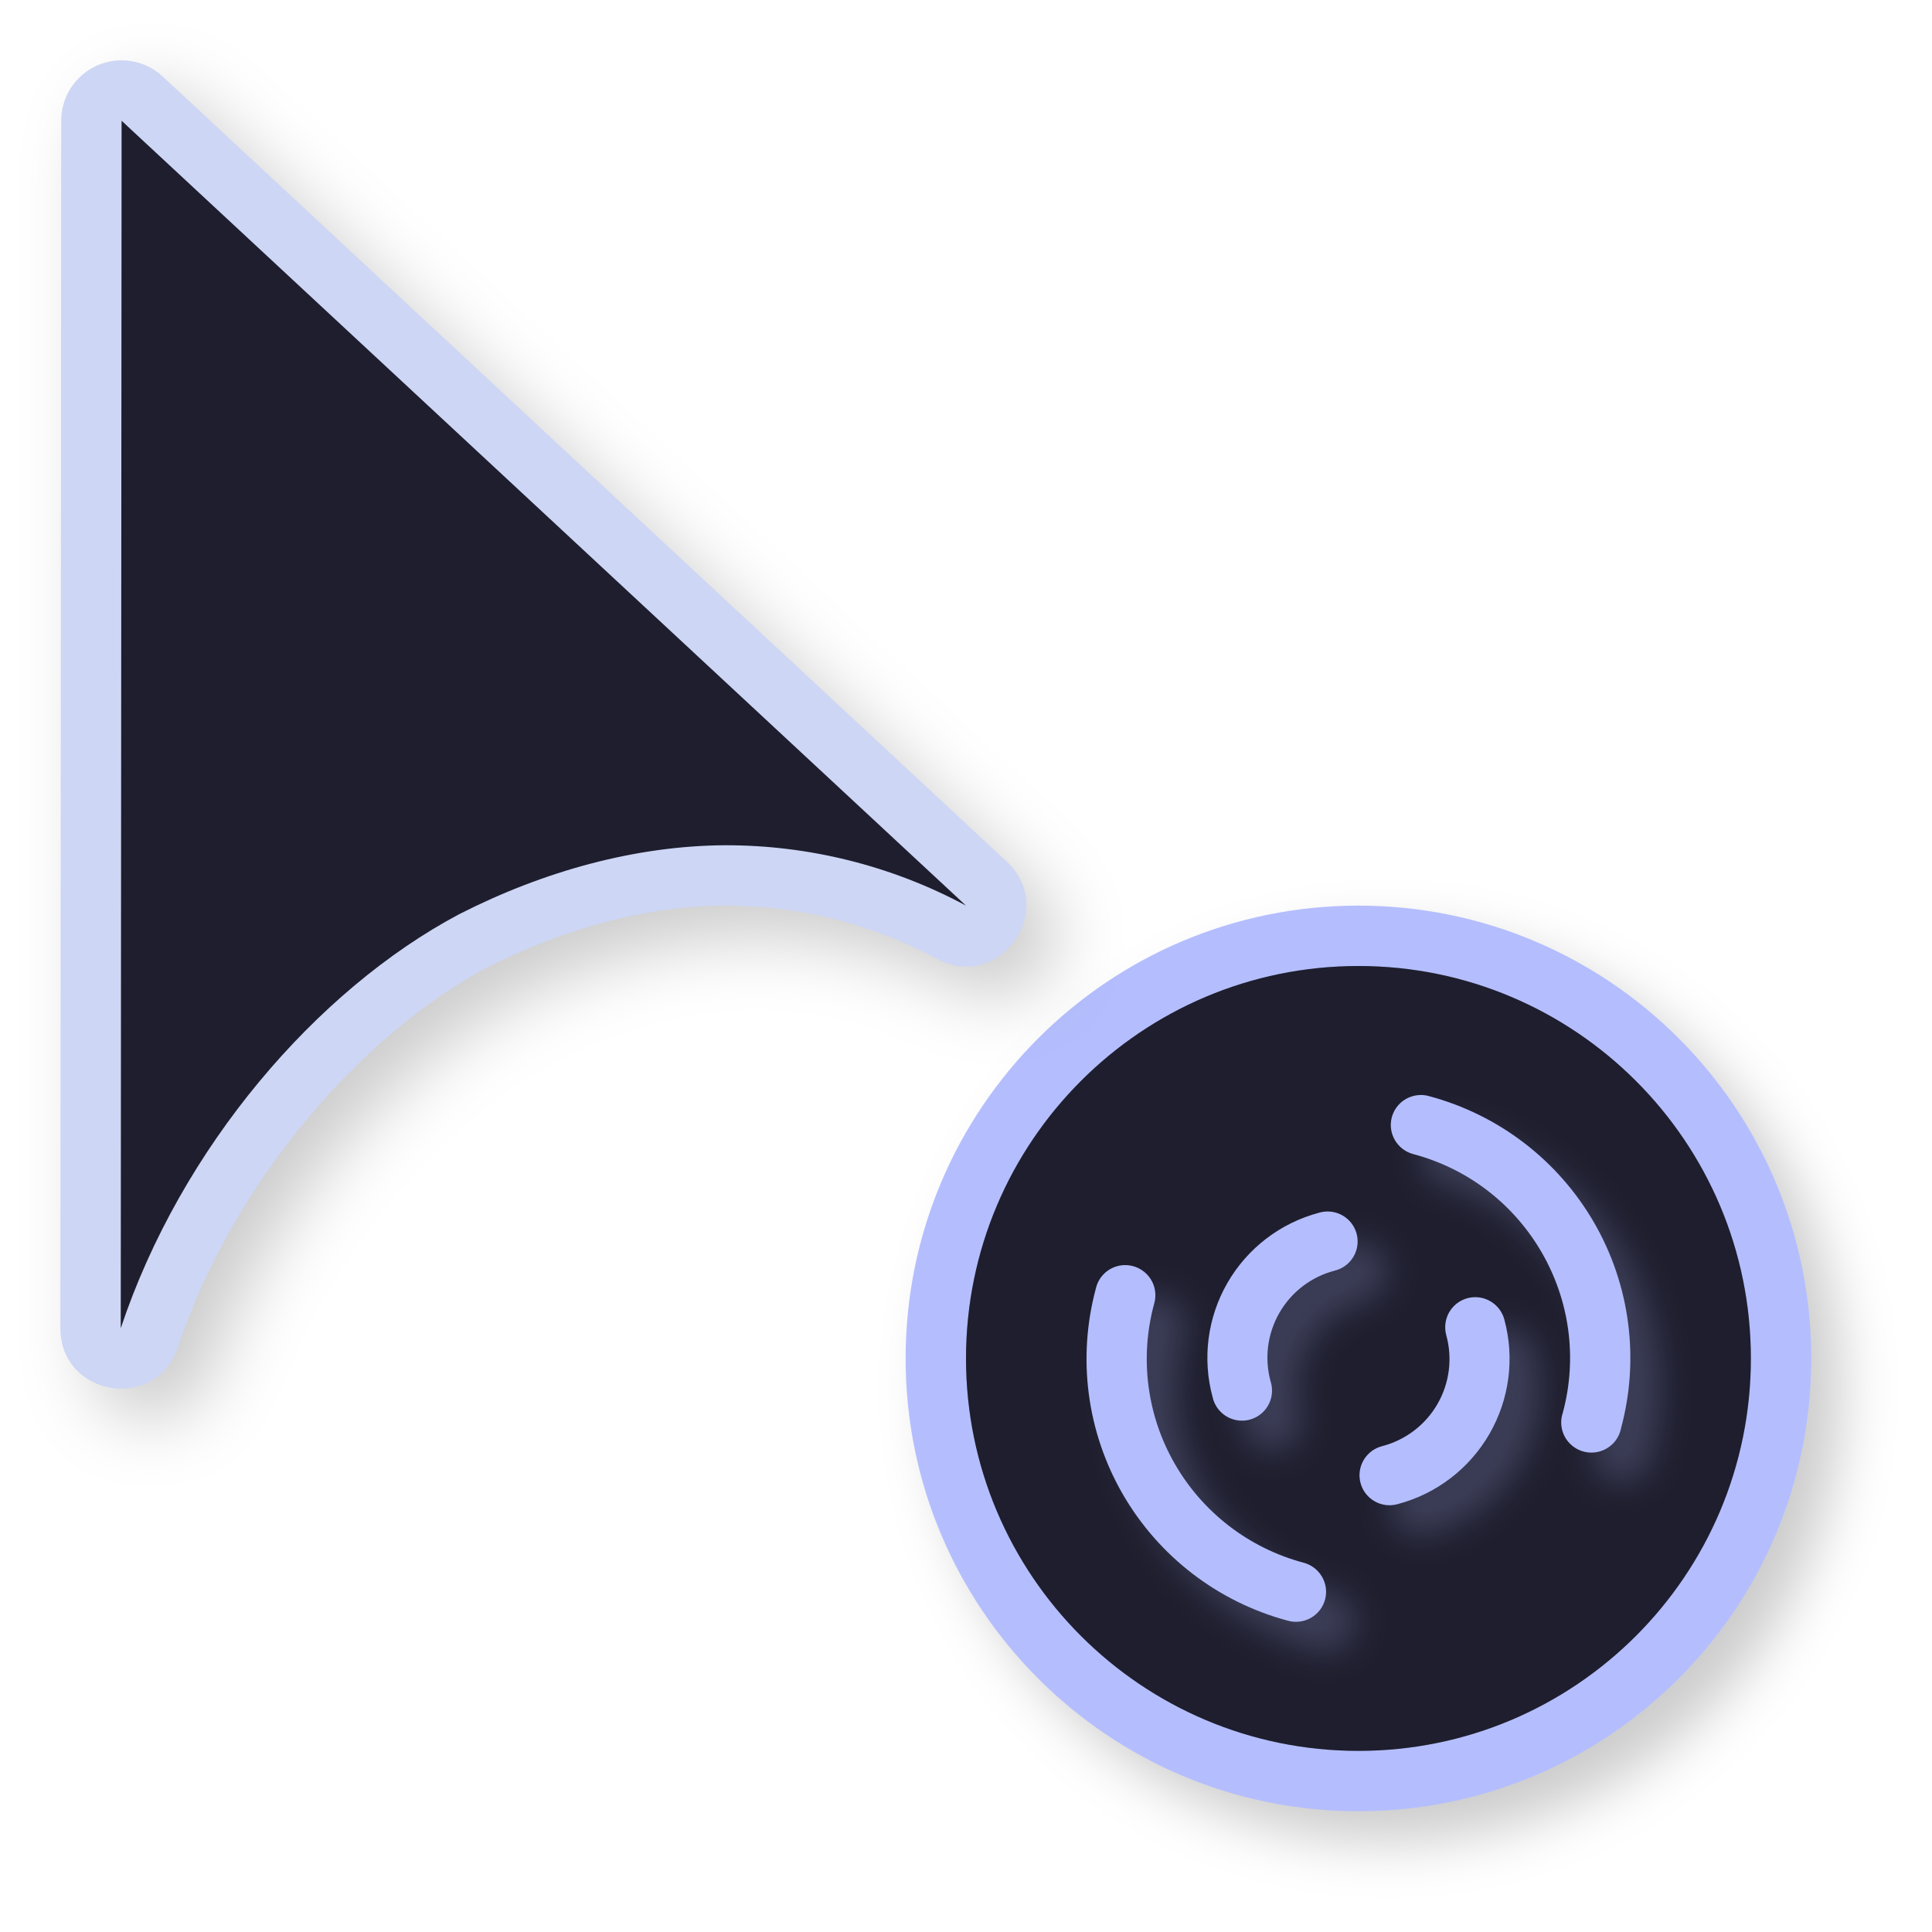
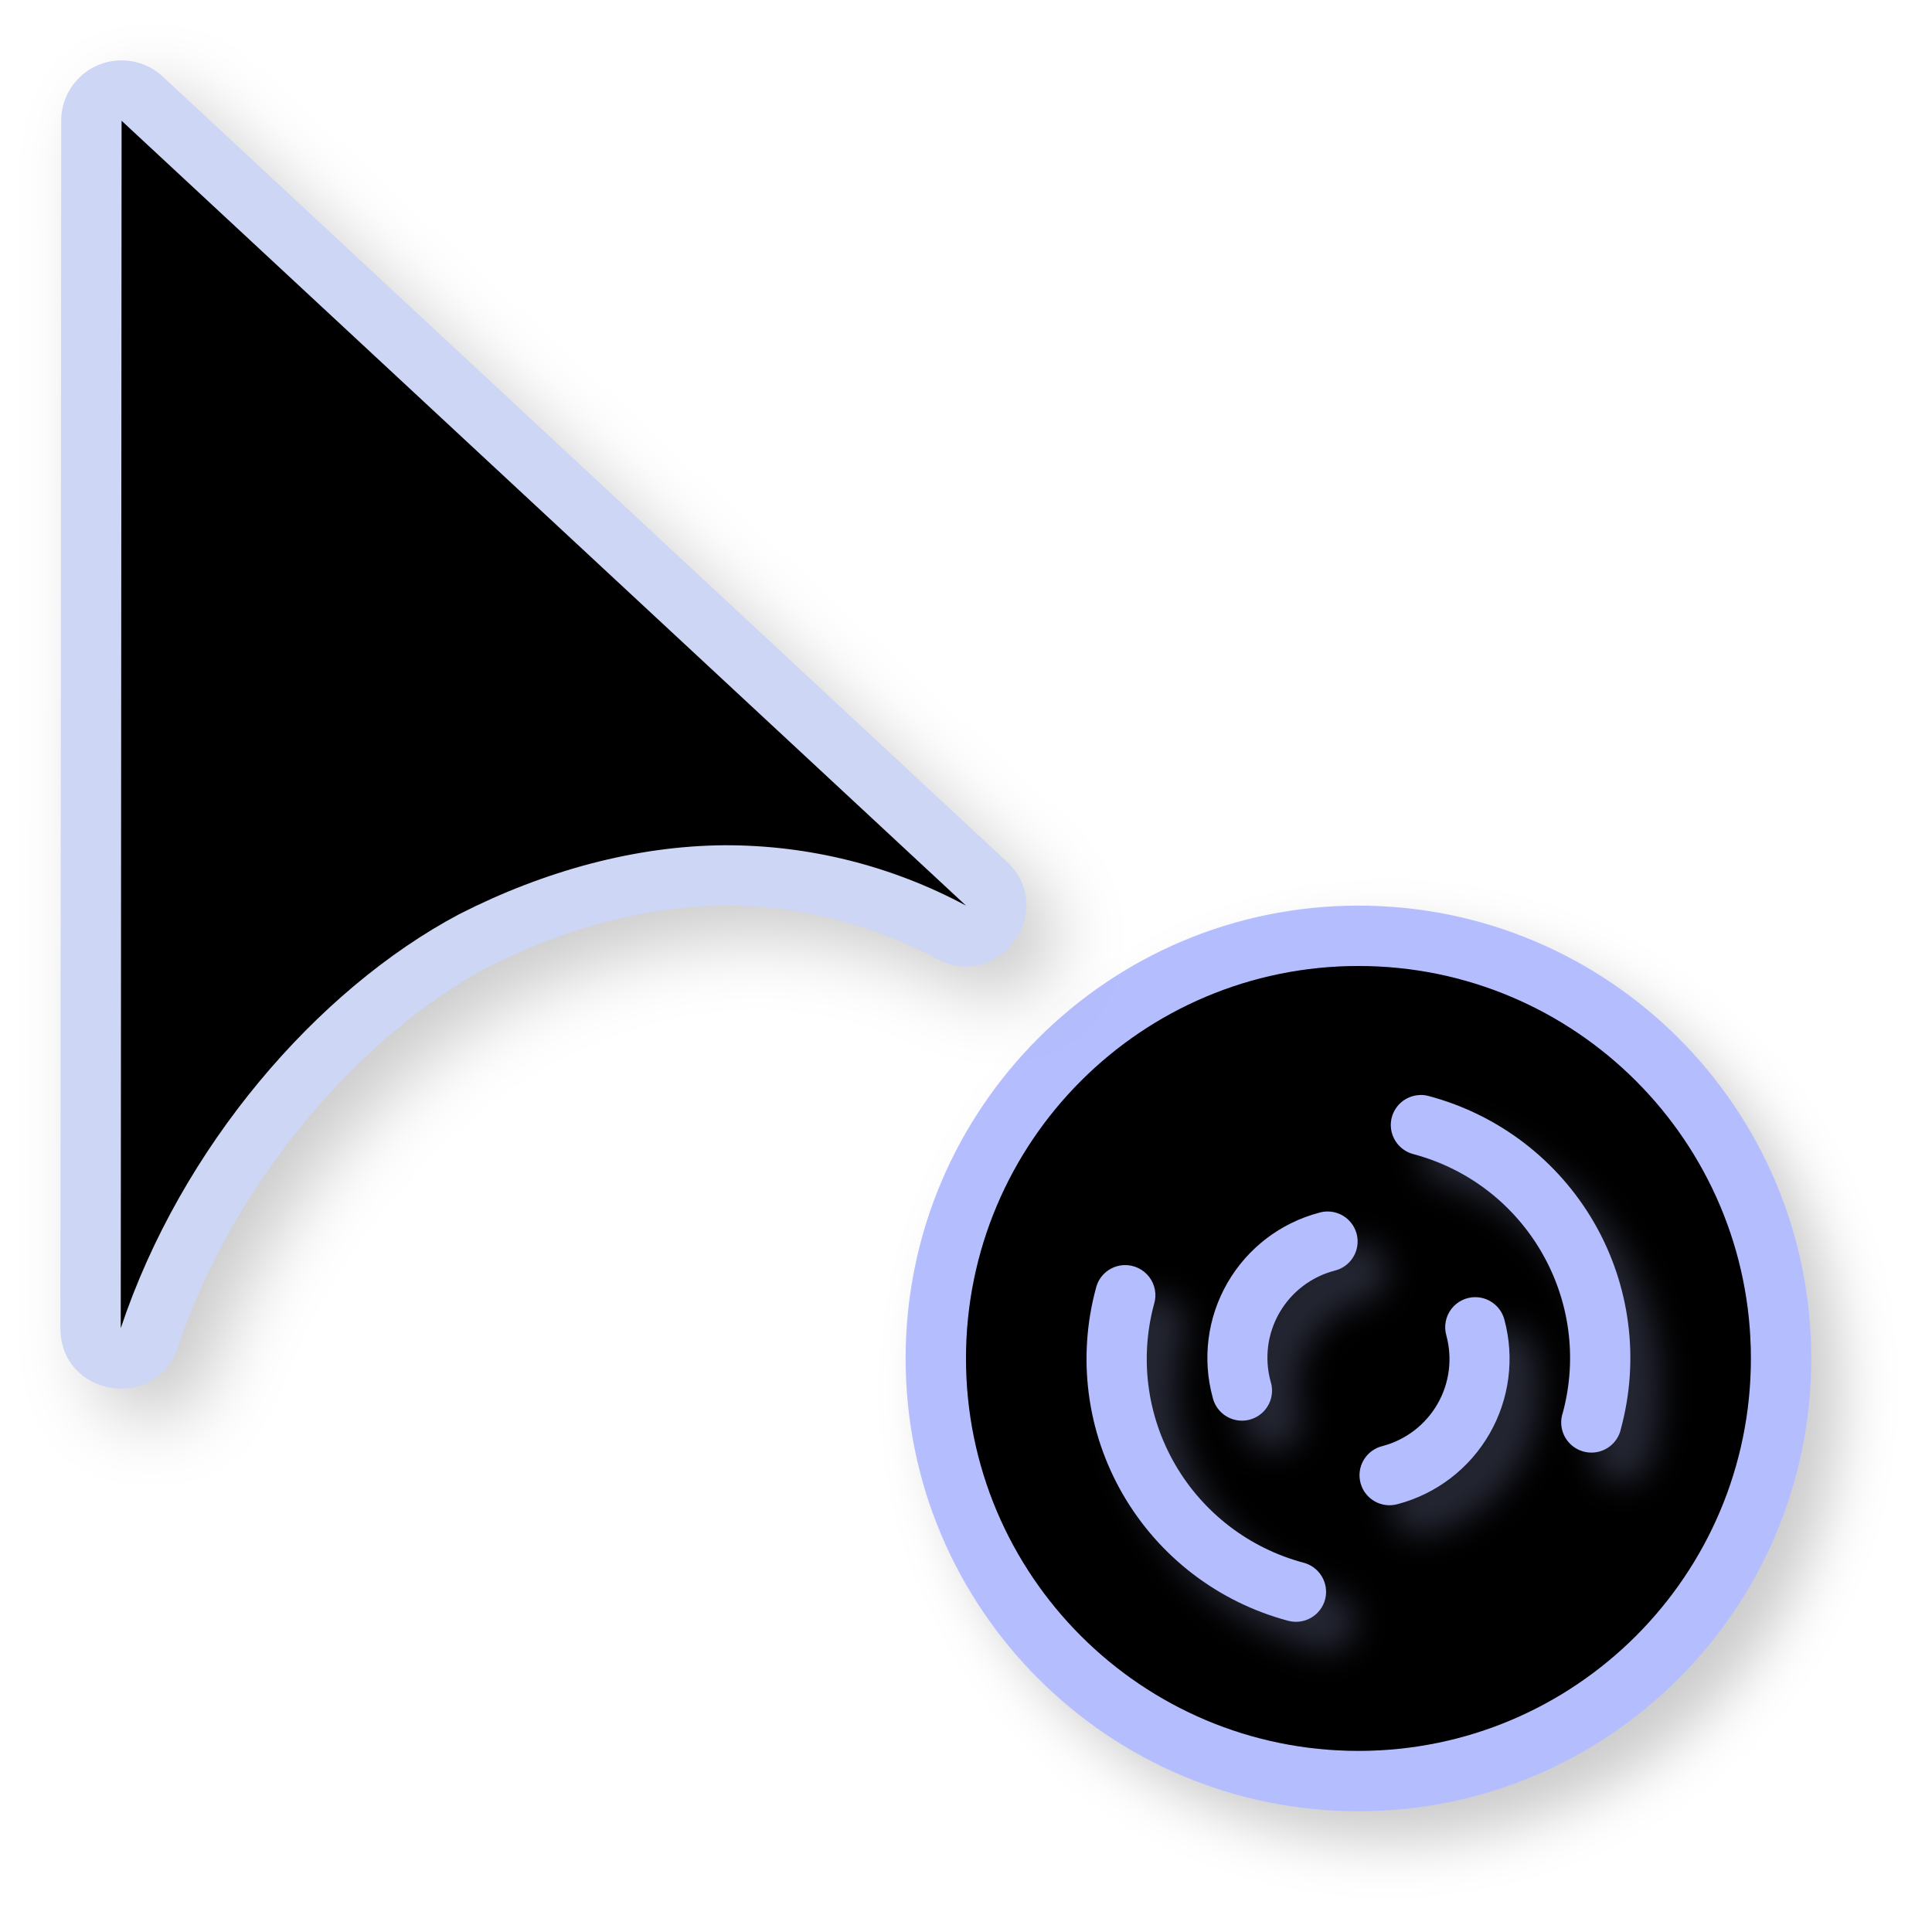
<svg xmlns="http://www.w3.org/2000/svg" width="32" height="32">
  <defs>
    <filter id="b" width="1.142" height="1.146" x="-.071" y="-.073" style="color-interpolation-filters:sRGB">
      <feGaussianBlur stdDeviation=".266" />
    </filter>
    <filter id="a" width="1.144" height="1.144" x="-.072" y="-.072" style="color-interpolation-filters:sRGB">
      <feGaussianBlur stdDeviation=".45" />
    </filter>
    <filter id="d" width="1.171" height="1.124" x="-.085" y="-.062" style="color-interpolation-filters:sRGB">
      <feGaussianBlur stdDeviation=".57" />
    </filter>
  </defs>
  <path d="M30.5 23a7.5 7.5 0 0 1-7.5 7.5 7.5 7.5 0 0 1-7.5-7.5 7.5 7.5 0 0 1 7.5-7.5 7.5 7.5 0 0 1 7.5 7.5" style="opacity:.2;fill:#000;fill-opacity:1;stroke:none;stroke-width:2.727;stroke-linecap:round;stroke-linejoin:round;stroke-miterlimit:4;stroke-dasharray:none;stroke-opacity:1;filter:url(#a)" />
  <path d="M30 22.5a7.5 7.5 0 0 1-7.5 7.5 7.5 7.5 0 0 1-7.5-7.5 7.5 7.5 0 0 1 7.5-7.5 7.5 7.5 0 0 1 7.5 7.5" style="opacity:1;fill:#b4befe;fill-opacity:1;stroke:none;stroke-width:2.727;stroke-linecap:round;stroke-linejoin:round;stroke-miterlimit:4;stroke-dasharray:none;stroke-opacity:1" />
-   <path d="M29 22.5a6.5 6.5 0 0 1-6.5 6.5 6.5 6.5 0 0 1-6.5-6.5 6.5 6.5 0 0 1 6.5-6.5 6.5 6.5 0 0 1 6.5 6.5" style="opacity:1;fill:#1e1e2e;fill-opacity:1;stroke:none;stroke-width:2.364;stroke-linecap:round;stroke-linejoin:round;stroke-miterlimit:4;stroke-dasharray:none;stroke-opacity:1" />
-   <path d="M29 22.5a6.5 6.5 0 0 1-6.5 6.5 6.5 6.5 0 0 1-6.5-6.5 6.5 6.5 0 0 1 6.5-6.5 6.5 6.5 0 0 1 6.5 6.5" style="opacity:.2;fill:#1e1e2e;fill-opacity:1;stroke:none;stroke-width:2.364;stroke-linecap:round;stroke-linejoin:round;stroke-miterlimit:4;stroke-dasharray:none;stroke-opacity:1" />
+   <path d="M29 22.5a6.5 6.5 0 0 1-6.5 6.5 6.5 6.5 0 0 1-6.5-6.5 6.5 6.5 0 0 1 6.5-6.5 6.5 6.5 0 0 1 6.5 6.5" style="opacity:1;fill:#000000;fill-opacity:1;stroke:none;stroke-width:2.364;stroke-linecap:round;stroke-linejoin:round;stroke-miterlimit:4;stroke-dasharray:none;stroke-opacity:1" />
+   <path d="M29 22.5a6.5 6.5 0 0 1-6.5 6.5 6.5 6.5 0 0 1-6.5-6.5 6.5 6.5 0 0 1 6.5-6.5 6.5 6.5 0 0 1 6.5 6.5" style="opacity:.2;fill:#000000;fill-opacity:1;stroke:none;stroke-width:2.364;stroke-linecap:round;stroke-linejoin:round;stroke-miterlimit:4;stroke-dasharray:none;stroke-opacity:1" />
  <path d="M24.023 18.637a.5.498 15 0 0-.472.375.5.498 15 0 0 .363.605 3.5 3.5 0 0 1 2.125 1.63c.464.805.589 1.759.346 2.653a.5.498 15 1 0 .963.262 4.48 4.48 0 0 0-.444-3.41 4.5 4.5 0 0 0-2.732-2.096.5.498 15 0 0-.149-.02m-1.533 1.93a.497.498 75 0 0-.14.02 2.487 2.487 0 0 0-1.764 3.061.498.498 75 1 0 .96-.263 1.49 1.49 0 0 1 1.06-1.838.497.498 75 0 0-.116-.98m-3.369.888a.5.498 15 0 0-.469.383 4.48 4.48 0 0 0 .444 3.41 4.5 4.5 0 0 0 2.732 2.096.5.498 15 0 0 .621-.356.5.498 15 0 0-.363-.605 3.5 3.5 0 0 1-2.125-1.631 3.48 3.48 0 0 1-.346-2.653.5.498 15 0 0-.494-.644m5.816.531a.498.498 75 0 0-.482.631 1.49 1.49 0 0 1-1.059 1.836.497.498 75 0 0-.359.62.497.498 75 0 0 .613.34 2.49 2.49 0 0 0 1.766-3.06.5.5 75 0 0-.479-.367" style="color:#000;font-style:normal;font-variant:normal;font-weight:400;font-stretch:normal;font-size:medium;line-height:normal;font-family:sans-serif;font-variant-ligatures:normal;font-variant-position:normal;font-variant-caps:normal;font-variant-numeric:normal;font-variant-alternates:normal;font-feature-settings:normal;text-indent:0;text-align:start;text-decoration:none;text-decoration-line:none;text-decoration-style:solid;text-decoration-color:#000;letter-spacing:normal;word-spacing:normal;text-transform:none;writing-mode:lr-tb;direction:ltr;text-orientation:mixed;dominant-baseline:auto;baseline-shift:baseline;text-anchor:start;white-space:normal;shape-padding:0;clip-rule:nonzero;display:inline;overflow:visible;visibility:visible;opacity:.2;isolation:auto;mix-blend-mode:normal;color-interpolation:sRGB;color-interpolation-filters:linearRGB;solid-color:#000;solid-opacity:1;vector-effect:none;fill:#b4befe;fill-opacity:1;fill-rule:nonzero;stroke:none;stroke-width:.997;stroke-linecap:round;stroke-linejoin:round;stroke-miterlimit:4;stroke-dasharray:none;stroke-dashoffset:0;stroke-opacity:1;color-rendering:auto;image-rendering:auto;shape-rendering:auto;text-rendering:auto;enable-background:accumulate;filter:url(#b)" />
  <path d="M23.523 18.137a.5.498 15 0 0-.472.375.5.498 15 0 0 .363.605 3.495 3.495 0 0 1 2.471 4.283.5.498 15 1 0 .963.262 4.48 4.48 0 0 0-.444-3.41 4.5 4.5 0 0 0-2.732-2.096.5.498 15 0 0-.149-.02m-1.533 1.93a.497.498 75 0 0-.14.02 2.487 2.487 0 0 0-1.764 3.061.498.498 75 1 0 .96-.263 1.49 1.49 0 0 1 1.06-1.838.497.498 75 0 0-.116-.98m-3.369.888a.5.498 15 0 0-.469.383 4.48 4.48 0 0 0 .444 3.41 4.5 4.5 0 0 0 2.732 2.096.5.498 15 0 0 .621-.356.5.498 15 0 0-.363-.605 3.5 3.5 0 0 1-2.125-1.631 3.48 3.48 0 0 1-.346-2.652.5.498 15 0 0-.494-.645m5.817.531a.498.498 75 0 0-.483.631 1.49 1.49 0 0 1-1.059 1.836.497.498 75 0 0-.359.62.497.498 75 0 0 .613.341 2.49 2.49 0 0 0 1.766-3.06.5.5 75 0 0-.479-.368" style="color:#000;font-style:normal;font-variant:normal;font-weight:400;font-stretch:normal;font-size:medium;line-height:normal;font-family:sans-serif;font-variant-ligatures:normal;font-variant-position:normal;font-variant-caps:normal;font-variant-numeric:normal;font-variant-alternates:normal;font-feature-settings:normal;text-indent:0;text-align:start;text-decoration:none;text-decoration-line:none;text-decoration-style:solid;text-decoration-color:#000;letter-spacing:normal;word-spacing:normal;text-transform:none;writing-mode:lr-tb;direction:ltr;text-orientation:mixed;dominant-baseline:auto;baseline-shift:baseline;text-anchor:start;white-space:normal;shape-padding:0;clip-rule:nonzero;display:inline;overflow:visible;visibility:visible;opacity:1;isolation:auto;mix-blend-mode:normal;color-interpolation:sRGB;color-interpolation-filters:linearRGB;solid-color:#000;solid-opacity:1;vector-effect:none;fill:#b4befe;fill-opacity:1;fill-rule:nonzero;stroke:none;stroke-width:.997;stroke-linecap:round;stroke-linejoin:round;stroke-miterlimit:4;stroke-dasharray:none;stroke-dashoffset:0;stroke-opacity:1;color-rendering:auto;image-rendering:auto;shape-rendering:auto;text-rendering:auto;enable-background:accumulate" />
  <path d="M2.462 1.501a1 1 0 0 0-.948.998L1.5 22.498c-.001 1.136 1.59 1.394 1.948.316.91-2.735 3.035-5.176 5.113-6.284 1.276-.65 2.635-1.02 3.932-1.03a7.4 7.4 0 0 1 3.525.881c1.034.556 2.013-.818 1.152-1.615L3.194 1.767a1 1 0 0 0-.732-.266" style="color:#000;font-style:normal;font-variant:normal;font-weight:400;font-stretch:normal;font-size:medium;line-height:normal;font-family:sans-serif;font-variant-ligatures:normal;font-variant-position:normal;font-variant-caps:normal;font-variant-numeric:normal;font-variant-alternates:normal;font-feature-settings:normal;text-indent:0;text-align:start;text-decoration:none;text-decoration-line:none;text-decoration-style:solid;text-decoration-color:#000;letter-spacing:normal;word-spacing:normal;text-transform:none;writing-mode:lr-tb;direction:ltr;text-orientation:mixed;dominant-baseline:auto;baseline-shift:baseline;text-anchor:start;white-space:normal;shape-padding:0;clip-rule:nonzero;display:inline;overflow:visible;visibility:visible;opacity:.2;isolation:auto;mix-blend-mode:normal;color-interpolation:sRGB;color-interpolation-filters:linearRGB;solid-color:#000;solid-opacity:1;vector-effect:none;fill:#000;fill-opacity:1;fill-rule:nonzero;stroke:none;stroke-width:1.999;stroke-linecap:round;stroke-linejoin:round;stroke-miterlimit:4;stroke-dasharray:none;stroke-dashoffset:0;stroke-opacity:1;filter:url(#d);color-rendering:auto;image-rendering:auto;shape-rendering:auto;text-rendering:auto;enable-background:accumulate" />
  <path d="M1.962 1.001A1 1 0 0 0 1.014 2L1 21.998c-.001 1.136 1.59 1.394 1.948.316.91-2.735 3.035-5.176 5.113-6.284 1.276-.65 2.635-1.02 3.932-1.03a7.4 7.4 0 0 1 3.525.881c1.034.556 2.013-.818 1.152-1.615L2.694 1.267a1 1 0 0 0-.732-.266" style="color:#000;font-style:normal;font-variant:normal;font-weight:400;font-stretch:normal;font-size:medium;line-height:normal;font-family:sans-serif;font-variant-ligatures:normal;font-variant-position:normal;font-variant-caps:normal;font-variant-numeric:normal;font-variant-alternates:normal;font-feature-settings:normal;text-indent:0;text-align:start;text-decoration:none;text-decoration-line:none;text-decoration-style:solid;text-decoration-color:#000;letter-spacing:normal;word-spacing:normal;text-transform:none;writing-mode:lr-tb;direction:ltr;text-orientation:mixed;dominant-baseline:auto;baseline-shift:baseline;text-anchor:start;white-space:normal;shape-padding:0;clip-rule:nonzero;display:inline;overflow:visible;visibility:visible;opacity:1;isolation:auto;mix-blend-mode:normal;color-interpolation:sRGB;color-interpolation-filters:linearRGB;solid-color:#000;solid-opacity:1;vector-effect:none;fill:#cdd6f4;fill-opacity:1;fill-rule:nonzero;stroke:none;stroke-width:1.999;stroke-linecap:round;stroke-linejoin:round;stroke-miterlimit:4;stroke-dasharray:none;stroke-dashoffset:0;stroke-opacity:1;color-rendering:auto;image-rendering:auto;shape-rendering:auto;text-rendering:auto;enable-background:accumulate" />
-   <path d="M2.014 2 2 22c1-3 3.247-5.604 5.603-6.857C9.023 14.419 10.54 14.01 12 14a8.4 8.4 0 0 1 4 1z" style="opacity:1;fill:#1e1e2e;fill-opacity:1;stroke:none;stroke-width:1.679;stroke-linecap:round;stroke-linejoin:round;stroke-miterlimit:4;stroke-dasharray:none;stroke-opacity:1" />
+   <path d="M2.014 2 2 22c1-3 3.247-5.604 5.603-6.857C9.023 14.419 10.54 14.01 12 14a8.4 8.4 0 0 1 4 1z" style="opacity:1;fill:#000000;fill-opacity:1;stroke:none;stroke-width:1.679;stroke-linecap:round;stroke-linejoin:round;stroke-miterlimit:4;stroke-dasharray:none;stroke-opacity:1" />
  <path id="hotspot" d="m 3.014,2 v 1 h -1 V 2 Z" display="none" fill="#333333" stroke-width="1.076" />
</svg>
